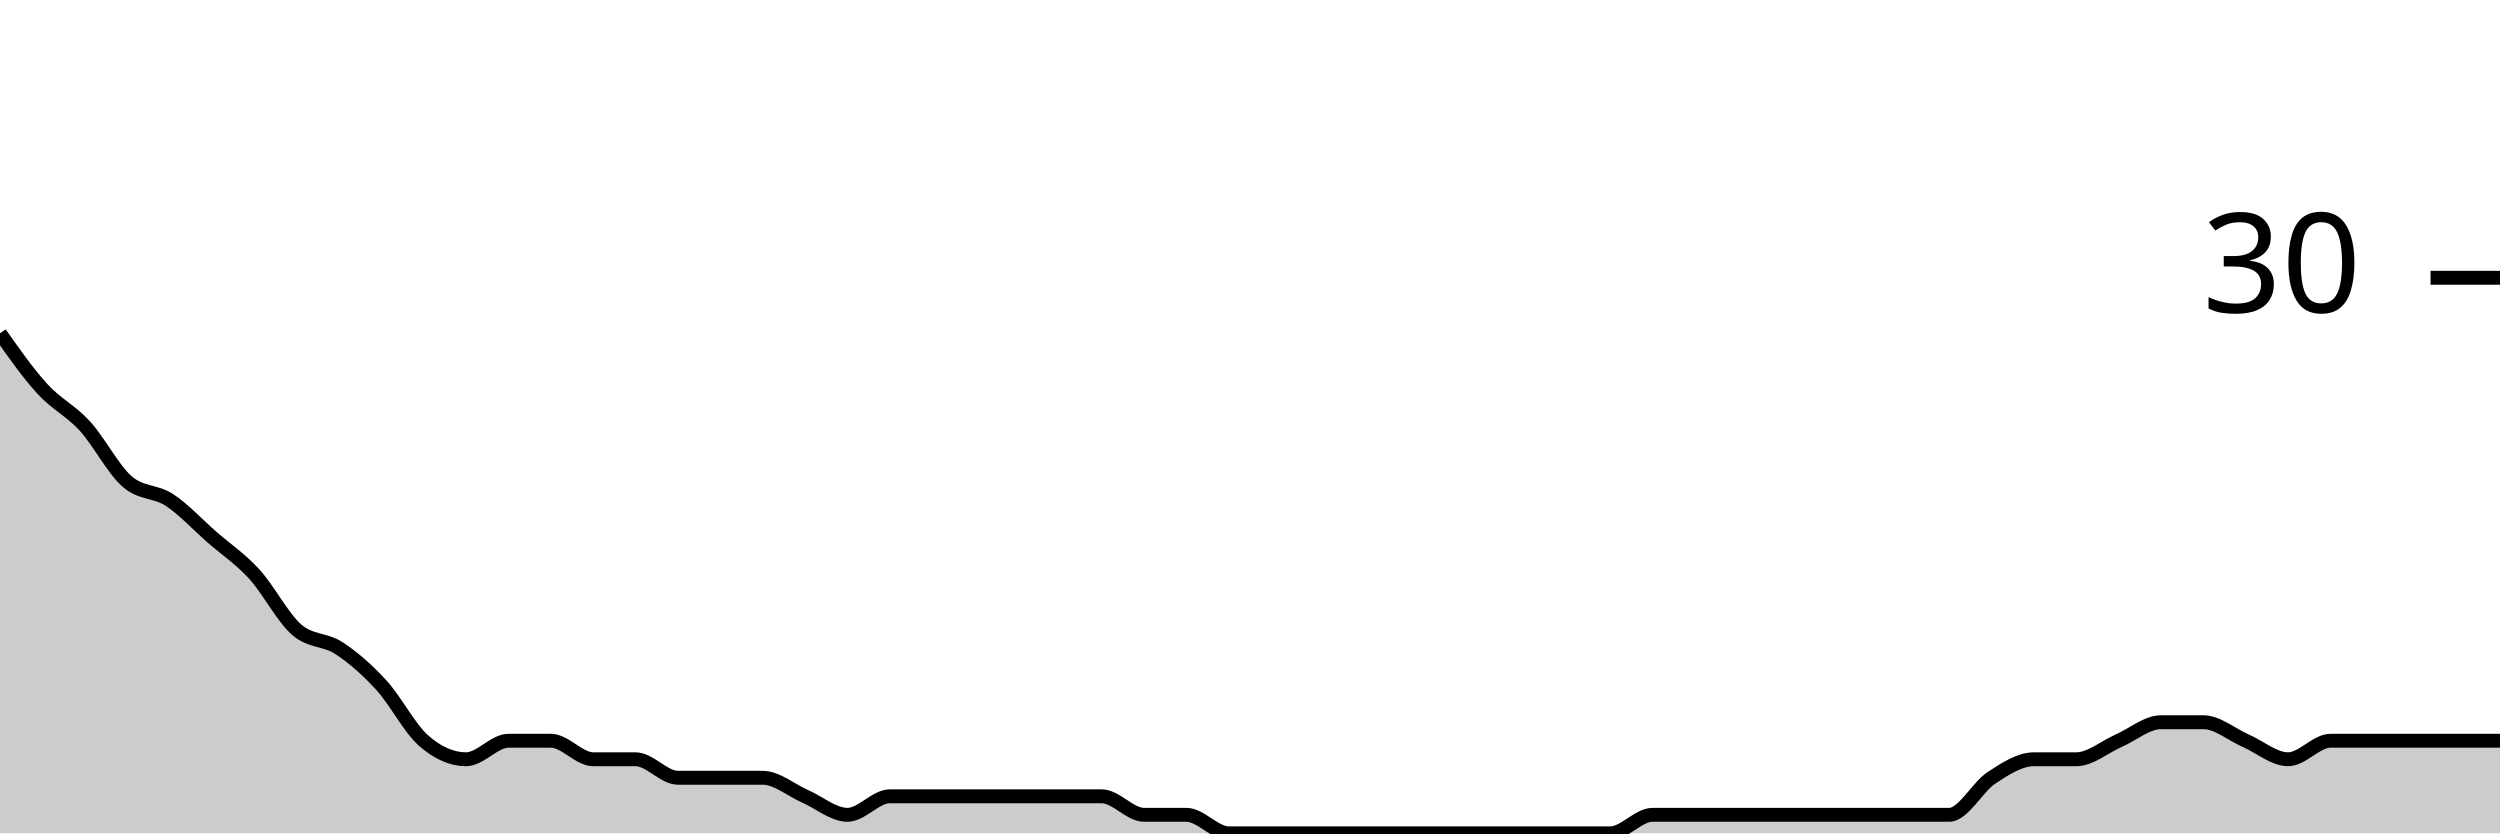
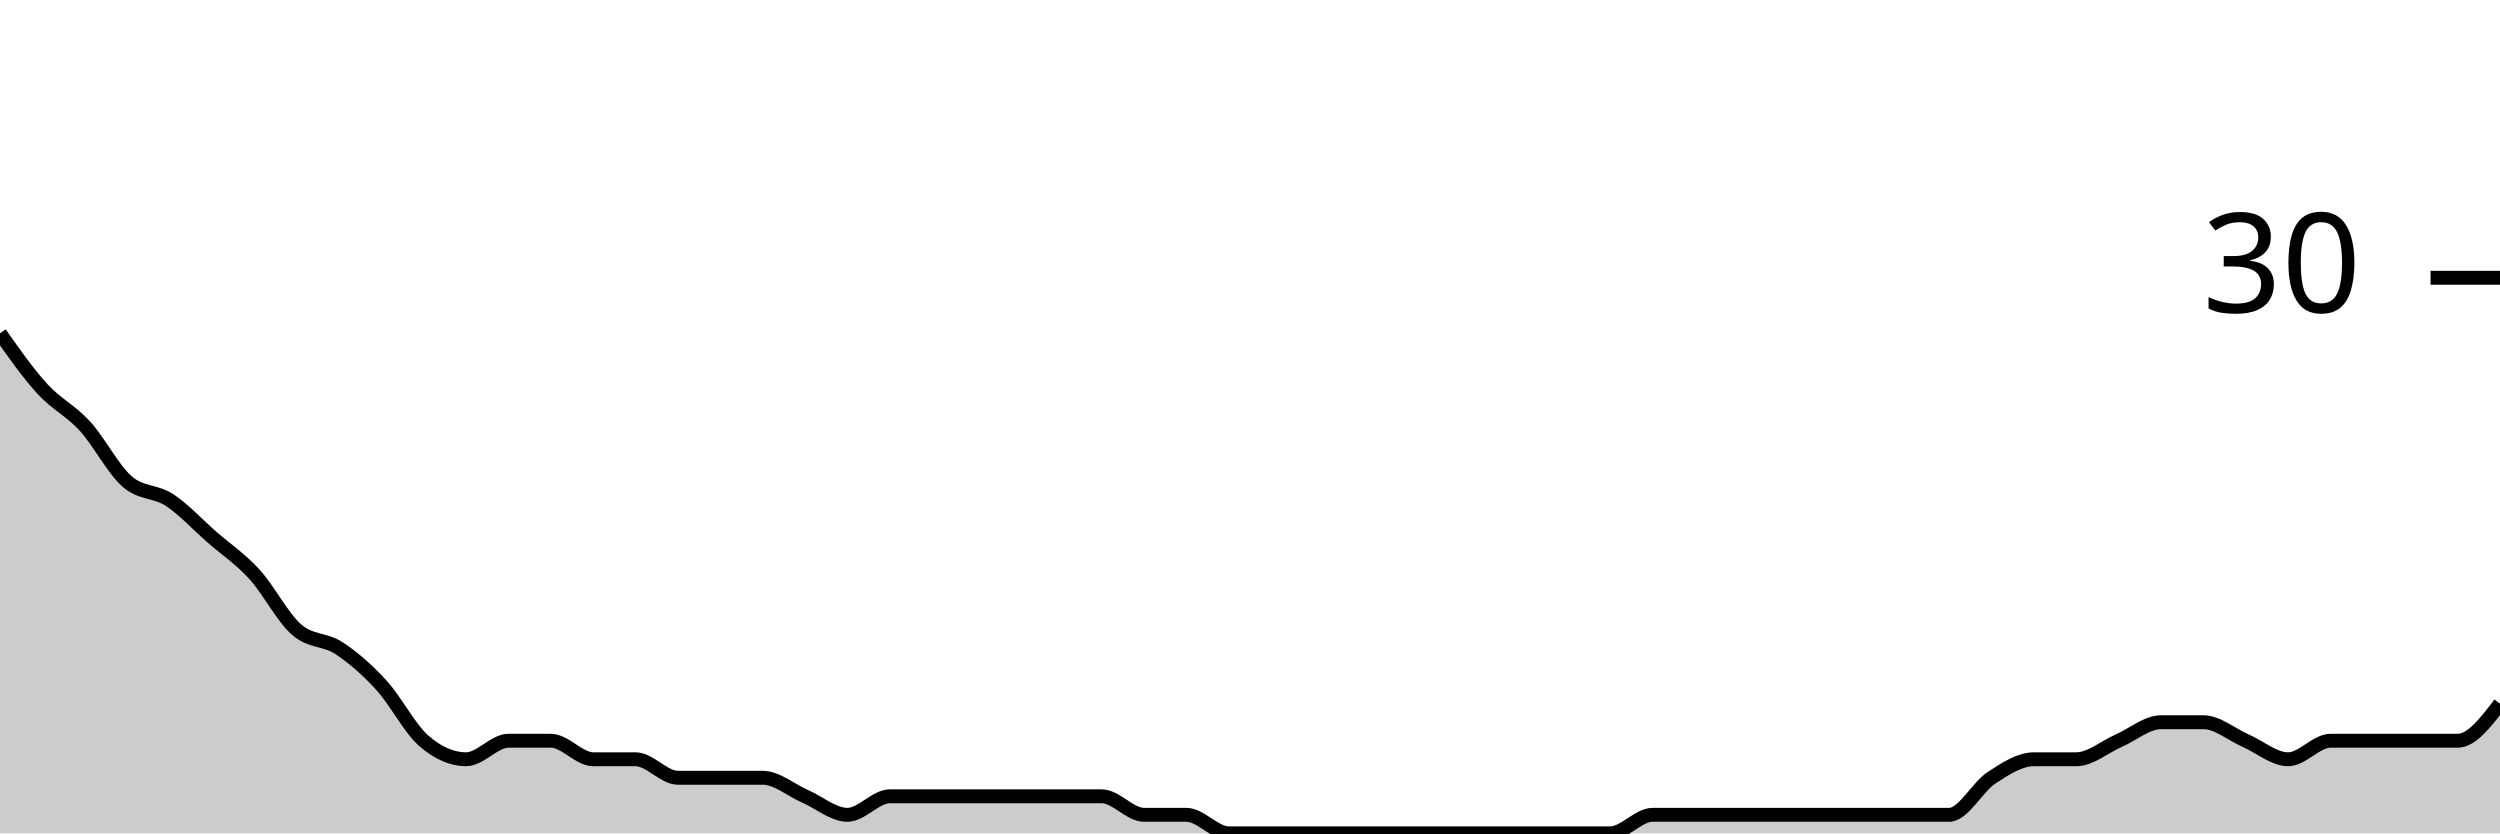
<svg xmlns="http://www.w3.org/2000/svg" viewBox="0 0 180 60">
  <g transform="translate(0,20)">
-     <path class="area" fill="rgba(0, 0, 0, 0.2)" d="M0,4C1.017,5.444,2.034,6.889,3.051,8C4.068,9.111,5.085,9.556,6.102,10.667C7.119,11.778,8.136,13.778,9.153,14.667C10.169,15.556,11.186,15.333,12.203,16C13.22,16.667,14.237,17.778,15.254,18.667C16.271,19.556,17.288,20.222,18.305,21.333C19.322,22.444,20.339,24.444,21.356,25.333C22.373,26.222,23.39,26,24.407,26.667C25.424,27.333,26.441,28.222,27.458,29.333C28.475,30.444,29.492,32.444,30.508,33.333C31.525,34.222,32.542,34.667,33.559,34.667C34.576,34.667,35.593,33.333,36.61,33.333C37.627,33.333,38.644,33.333,39.661,33.333C40.678,33.333,41.695,34.667,42.712,34.667C43.729,34.667,44.746,34.667,45.763,34.667C46.78,34.667,47.797,36,48.814,36C49.831,36,50.847,36,51.864,36C52.881,36,53.898,36,54.915,36C55.932,36,56.949,36.889,57.966,37.333C58.983,37.778,60,38.667,61.017,38.667C62.034,38.667,63.051,37.333,64.068,37.333C65.085,37.333,66.102,37.333,67.119,37.333C68.136,37.333,69.153,37.333,70.169,37.333C71.186,37.333,72.203,37.333,73.22,37.333C74.237,37.333,75.254,37.333,76.271,37.333C77.288,37.333,78.305,37.333,79.322,37.333C80.339,37.333,81.356,38.667,82.373,38.667C83.39,38.667,84.407,38.667,85.424,38.667C86.441,38.667,87.458,40,88.475,40C89.492,40,90.508,40,91.525,40C92.542,40,93.559,40,94.576,40C95.593,40,96.61,40,97.627,40C98.644,40,99.661,40,100.678,40C101.695,40,102.712,40,103.729,40C104.746,40,105.763,40,106.78,40C107.797,40,108.814,40,109.831,40C110.847,40,111.864,40,112.881,40C113.898,40,114.915,40,115.932,40C116.949,40,117.966,38.667,118.983,38.667C120,38.667,121.017,38.667,122.034,38.667C123.051,38.667,124.068,38.667,125.085,38.667C126.102,38.667,127.119,38.667,128.136,38.667C129.153,38.667,130.169,38.667,131.186,38.667C132.203,38.667,133.22,38.667,134.237,38.667C135.254,38.667,136.271,38.667,137.288,38.667C138.305,38.667,139.322,38.667,140.339,38.667C141.356,38.667,142.373,36.667,143.39,36C144.407,35.333,145.424,34.667,146.441,34.667C147.458,34.667,148.475,34.667,149.492,34.667C150.508,34.667,151.525,33.778,152.542,33.333C153.559,32.889,154.576,32,155.593,32C156.61,32,157.627,32,158.644,32C159.661,32,160.678,32.889,161.695,33.333C162.712,33.778,163.729,34.667,164.746,34.667C165.763,34.667,166.78,33.333,167.797,33.333C168.814,33.333,169.831,33.333,170.847,33.333C171.864,33.333,172.881,33.333,173.898,33.333C174.915,33.333,175.932,33.333,176.949,33.333C177.966,33.333,178.983,33.333,180,33.333L180,40C178.983,40,177.966,40,176.949,40C175.932,40,174.915,40,173.898,40C172.881,40,171.864,40,170.847,40C169.831,40,168.814,40,167.797,40C166.78,40,165.763,40,164.746,40C163.729,40,162.712,40,161.695,40C160.678,40,159.661,40,158.644,40C157.627,40,156.61,40,155.593,40C154.576,40,153.559,40,152.542,40C151.525,40,150.508,40,149.492,40C148.475,40,147.458,40,146.441,40C145.424,40,144.407,40,143.39,40C142.373,40,141.356,40,140.339,40C139.322,40,138.305,40,137.288,40C136.271,40,135.254,40,134.237,40C133.22,40,132.203,40,131.186,40C130.169,40,129.153,40,128.136,40C127.119,40,126.102,40,125.085,40C124.068,40,123.051,40,122.034,40C121.017,40,120,40,118.983,40C117.966,40,116.949,40,115.932,40C114.915,40,113.898,40,112.881,40C111.864,40,110.847,40,109.831,40C108.814,40,107.797,40,106.78,40C105.763,40,104.746,40,103.729,40C102.712,40,101.695,40,100.678,40C99.661,40,98.644,40,97.627,40C96.61,40,95.593,40,94.576,40C93.559,40,92.542,40,91.525,40C90.508,40,89.492,40,88.475,40C87.458,40,86.441,40,85.424,40C84.407,40,83.39,40,82.373,40C81.356,40,80.339,40,79.322,40C78.305,40,77.288,40,76.271,40C75.254,40,74.237,40,73.22,40C72.203,40,71.186,40,70.169,40C69.153,40,68.136,40,67.119,40C66.102,40,65.085,40,64.068,40C63.051,40,62.034,40,61.017,40C60,40,58.983,40,57.966,40C56.949,40,55.932,40,54.915,40C53.898,40,52.881,40,51.864,40C50.847,40,49.831,40,48.814,40C47.797,40,46.78,40,45.763,40C44.746,40,43.729,40,42.712,40C41.695,40,40.678,40,39.661,40C38.644,40,37.627,40,36.61,40C35.593,40,34.576,40,33.559,40C32.542,40,31.525,40,30.508,40C29.492,40,28.475,40,27.458,40C26.441,40,25.424,40,24.407,40C23.39,40,22.373,40,21.356,40C20.339,40,19.322,40,18.305,40C17.288,40,16.271,40,15.254,40C14.237,40,13.22,40,12.203,40C11.186,40,10.169,40,9.153,40C8.136,40,7.119,40,6.102,40C5.085,40,4.068,40,3.051,40C2.034,40,1.017,40,0,40Z" />
-     <path class="line" stroke="black" fill="none" d="M0,4C1.017,5.444,2.034,6.889,3.051,8C4.068,9.111,5.085,9.556,6.102,10.667C7.119,11.778,8.136,13.778,9.153,14.667C10.169,15.556,11.186,15.333,12.203,16C13.22,16.667,14.237,17.778,15.254,18.667C16.271,19.556,17.288,20.222,18.305,21.333C19.322,22.444,20.339,24.444,21.356,25.333C22.373,26.222,23.39,26,24.407,26.667C25.424,27.333,26.441,28.222,27.458,29.333C28.475,30.444,29.492,32.444,30.508,33.333C31.525,34.222,32.542,34.667,33.559,34.667C34.576,34.667,35.593,33.333,36.61,33.333C37.627,33.333,38.644,33.333,39.661,33.333C40.678,33.333,41.695,34.667,42.712,34.667C43.729,34.667,44.746,34.667,45.763,34.667C46.78,34.667,47.797,36,48.814,36C49.831,36,50.847,36,51.864,36C52.881,36,53.898,36,54.915,36C55.932,36,56.949,36.889,57.966,37.333C58.983,37.778,60,38.667,61.017,38.667C62.034,38.667,63.051,37.333,64.068,37.333C65.085,37.333,66.102,37.333,67.119,37.333C68.136,37.333,69.153,37.333,70.169,37.333C71.186,37.333,72.203,37.333,73.22,37.333C74.237,37.333,75.254,37.333,76.271,37.333C77.288,37.333,78.305,37.333,79.322,37.333C80.339,37.333,81.356,38.667,82.373,38.667C83.39,38.667,84.407,38.667,85.424,38.667C86.441,38.667,87.458,40,88.475,40C89.492,40,90.508,40,91.525,40C92.542,40,93.559,40,94.576,40C95.593,40,96.61,40,97.627,40C98.644,40,99.661,40,100.678,40C101.695,40,102.712,40,103.729,40C104.746,40,105.763,40,106.78,40C107.797,40,108.814,40,109.831,40C110.847,40,111.864,40,112.881,40C113.898,40,114.915,40,115.932,40C116.949,40,117.966,38.667,118.983,38.667C120,38.667,121.017,38.667,122.034,38.667C123.051,38.667,124.068,38.667,125.085,38.667C126.102,38.667,127.119,38.667,128.136,38.667C129.153,38.667,130.169,38.667,131.186,38.667C132.203,38.667,133.22,38.667,134.237,38.667C135.254,38.667,136.271,38.667,137.288,38.667C138.305,38.667,139.322,38.667,140.339,38.667C141.356,38.667,142.373,36.667,143.39,36C144.407,35.333,145.424,34.667,146.441,34.667C147.458,34.667,148.475,34.667,149.492,34.667C150.508,34.667,151.525,33.778,152.542,33.333C153.559,32.889,154.576,32,155.593,32C156.61,32,157.627,32,158.644,32C159.661,32,160.678,32.889,161.695,33.333C162.712,33.778,163.729,34.667,164.746,34.667C165.763,34.667,166.78,33.333,167.797,33.333C168.814,33.333,169.831,33.333,170.847,33.333C171.864,33.333,172.881,33.333,173.898,33.333C174.915,33.333,175.932,33.333,176.949,33.333C177.966,33.333,178.983,33.333,180,33.333" />
+     <path class="area" fill="rgba(0, 0, 0, 0.2)" d="M0,4C1.017,5.444,2.034,6.889,3.051,8C4.068,9.111,5.085,9.556,6.102,10.667C7.119,11.778,8.136,13.778,9.153,14.667C10.169,15.556,11.186,15.333,12.203,16C13.22,16.667,14.237,17.778,15.254,18.667C16.271,19.556,17.288,20.222,18.305,21.333C19.322,22.444,20.339,24.444,21.356,25.333C22.373,26.222,23.39,26,24.407,26.667C25.424,27.333,26.441,28.222,27.458,29.333C28.475,30.444,29.492,32.444,30.508,33.333C31.525,34.222,32.542,34.667,33.559,34.667C34.576,34.667,35.593,33.333,36.61,33.333C37.627,33.333,38.644,33.333,39.661,33.333C40.678,33.333,41.695,34.667,42.712,34.667C43.729,34.667,44.746,34.667,45.763,34.667C46.78,34.667,47.797,36,48.814,36C49.831,36,50.847,36,51.864,36C52.881,36,53.898,36,54.915,36C55.932,36,56.949,36.889,57.966,37.333C58.983,37.778,60,38.667,61.017,38.667C62.034,38.667,63.051,37.333,64.068,37.333C65.085,37.333,66.102,37.333,67.119,37.333C68.136,37.333,69.153,37.333,70.169,37.333C71.186,37.333,72.203,37.333,73.22,37.333C74.237,37.333,75.254,37.333,76.271,37.333C77.288,37.333,78.305,37.333,79.322,37.333C80.339,37.333,81.356,38.667,82.373,38.667C83.39,38.667,84.407,38.667,85.424,38.667C86.441,38.667,87.458,40,88.475,40C89.492,40,90.508,40,91.525,40C92.542,40,93.559,40,94.576,40C95.593,40,96.61,40,97.627,40C98.644,40,99.661,40,100.678,40C101.695,40,102.712,40,103.729,40C104.746,40,105.763,40,106.78,40C107.797,40,108.814,40,109.831,40C110.847,40,111.864,40,112.881,40C113.898,40,114.915,40,115.932,40C116.949,40,117.966,38.667,118.983,38.667C120,38.667,121.017,38.667,122.034,38.667C123.051,38.667,124.068,38.667,125.085,38.667C126.102,38.667,127.119,38.667,128.136,38.667C129.153,38.667,130.169,38.667,131.186,38.667C132.203,38.667,133.22,38.667,134.237,38.667C135.254,38.667,136.271,38.667,137.288,38.667C138.305,38.667,139.322,38.667,140.339,38.667C141.356,38.667,142.373,36.667,143.39,36C144.407,35.333,145.424,34.667,146.441,34.667C147.458,34.667,148.475,34.667,149.492,34.667C150.508,34.667,151.525,33.778,152.542,33.333C153.559,32.889,154.576,32,155.593,32C156.61,32,157.627,32,158.644,32C159.661,32,160.678,32.889,161.695,33.333C162.712,33.778,163.729,34.667,164.746,34.667C165.763,34.667,166.78,33.333,167.797,33.333C168.814,33.333,169.831,33.333,170.847,33.333C171.864,33.333,172.881,33.333,173.898,33.333C174.915,33.333,175.932,33.333,176.949,33.333C177.966,33.333,178.983,32,180,30.667L180,40C178.983,40,177.966,40,176.949,40C175.932,40,174.915,40,173.898,40C172.881,40,171.864,40,170.847,40C169.831,40,168.814,40,167.797,40C166.78,40,165.763,40,164.746,40C163.729,40,162.712,40,161.695,40C160.678,40,159.661,40,158.644,40C157.627,40,156.61,40,155.593,40C154.576,40,153.559,40,152.542,40C151.525,40,150.508,40,149.492,40C148.475,40,147.458,40,146.441,40C145.424,40,144.407,40,143.39,40C142.373,40,141.356,40,140.339,40C139.322,40,138.305,40,137.288,40C136.271,40,135.254,40,134.237,40C133.22,40,132.203,40,131.186,40C130.169,40,129.153,40,128.136,40C127.119,40,126.102,40,125.085,40C124.068,40,123.051,40,122.034,40C121.017,40,120,40,118.983,40C117.966,40,116.949,40,115.932,40C114.915,40,113.898,40,112.881,40C111.864,40,110.847,40,109.831,40C108.814,40,107.797,40,106.78,40C105.763,40,104.746,40,103.729,40C102.712,40,101.695,40,100.678,40C99.661,40,98.644,40,97.627,40C96.61,40,95.593,40,94.576,40C93.559,40,92.542,40,91.525,40C90.508,40,89.492,40,88.475,40C87.458,40,86.441,40,85.424,40C84.407,40,83.39,40,82.373,40C81.356,40,80.339,40,79.322,40C78.305,40,77.288,40,76.271,40C75.254,40,74.237,40,73.22,40C72.203,40,71.186,40,70.169,40C69.153,40,68.136,40,67.119,40C66.102,40,65.085,40,64.068,40C63.051,40,62.034,40,61.017,40C60,40,58.983,40,57.966,40C56.949,40,55.932,40,54.915,40C53.898,40,52.881,40,51.864,40C50.847,40,49.831,40,48.814,40C47.797,40,46.78,40,45.763,40C44.746,40,43.729,40,42.712,40C41.695,40,40.678,40,39.661,40C38.644,40,37.627,40,36.61,40C35.593,40,34.576,40,33.559,40C32.542,40,31.525,40,30.508,40C29.492,40,28.475,40,27.458,40C26.441,40,25.424,40,24.407,40C23.39,40,22.373,40,21.356,40C20.339,40,19.322,40,18.305,40C17.288,40,16.271,40,15.254,40C14.237,40,13.22,40,12.203,40C11.186,40,10.169,40,9.153,40C8.136,40,7.119,40,6.102,40C5.085,40,4.068,40,3.051,40C2.034,40,1.017,40,0,40Z" />
+     <path class="line" stroke="black" fill="none" d="M0,4C1.017,5.444,2.034,6.889,3.051,8C4.068,9.111,5.085,9.556,6.102,10.667C7.119,11.778,8.136,13.778,9.153,14.667C10.169,15.556,11.186,15.333,12.203,16C13.22,16.667,14.237,17.778,15.254,18.667C16.271,19.556,17.288,20.222,18.305,21.333C19.322,22.444,20.339,24.444,21.356,25.333C22.373,26.222,23.39,26,24.407,26.667C25.424,27.333,26.441,28.222,27.458,29.333C28.475,30.444,29.492,32.444,30.508,33.333C31.525,34.222,32.542,34.667,33.559,34.667C34.576,34.667,35.593,33.333,36.61,33.333C37.627,33.333,38.644,33.333,39.661,33.333C40.678,33.333,41.695,34.667,42.712,34.667C43.729,34.667,44.746,34.667,45.763,34.667C46.78,34.667,47.797,36,48.814,36C49.831,36,50.847,36,51.864,36C52.881,36,53.898,36,54.915,36C55.932,36,56.949,36.889,57.966,37.333C58.983,37.778,60,38.667,61.017,38.667C62.034,38.667,63.051,37.333,64.068,37.333C65.085,37.333,66.102,37.333,67.119,37.333C68.136,37.333,69.153,37.333,70.169,37.333C71.186,37.333,72.203,37.333,73.22,37.333C74.237,37.333,75.254,37.333,76.271,37.333C77.288,37.333,78.305,37.333,79.322,37.333C80.339,37.333,81.356,38.667,82.373,38.667C83.39,38.667,84.407,38.667,85.424,38.667C86.441,38.667,87.458,40,88.475,40C89.492,40,90.508,40,91.525,40C92.542,40,93.559,40,94.576,40C95.593,40,96.61,40,97.627,40C98.644,40,99.661,40,100.678,40C101.695,40,102.712,40,103.729,40C104.746,40,105.763,40,106.78,40C107.797,40,108.814,40,109.831,40C110.847,40,111.864,40,112.881,40C113.898,40,114.915,40,115.932,40C116.949,40,117.966,38.667,118.983,38.667C120,38.667,121.017,38.667,122.034,38.667C123.051,38.667,124.068,38.667,125.085,38.667C126.102,38.667,127.119,38.667,128.136,38.667C129.153,38.667,130.169,38.667,131.186,38.667C132.203,38.667,133.22,38.667,134.237,38.667C135.254,38.667,136.271,38.667,137.288,38.667C138.305,38.667,139.322,38.667,140.339,38.667C141.356,38.667,142.373,36.667,143.39,36C144.407,35.333,145.424,34.667,146.441,34.667C147.458,34.667,148.475,34.667,149.492,34.667C150.508,34.667,151.525,33.778,152.542,33.333C153.559,32.889,154.576,32,155.593,32C156.61,32,157.627,32,158.644,32C159.661,32,160.678,32.889,161.695,33.333C162.712,33.778,163.729,34.667,164.746,34.667C165.763,34.667,166.78,33.333,167.797,33.333C168.814,33.333,169.831,33.333,170.847,33.333C171.864,33.333,172.881,33.333,173.898,33.333C174.915,33.333,175.932,33.333,176.949,33.333C177.966,33.333,178.983,32,180,30.667" />
    <path class="axis-ceiling" stroke-width="1" stroke="black" fill="none" d="M175,0L180,0" />
    <text class="axis-ceiling-label" font-family="sans-serif" text-anchor="end" font-size="10px" x="170" y="2.5">30</text>
  </g>
</svg>
